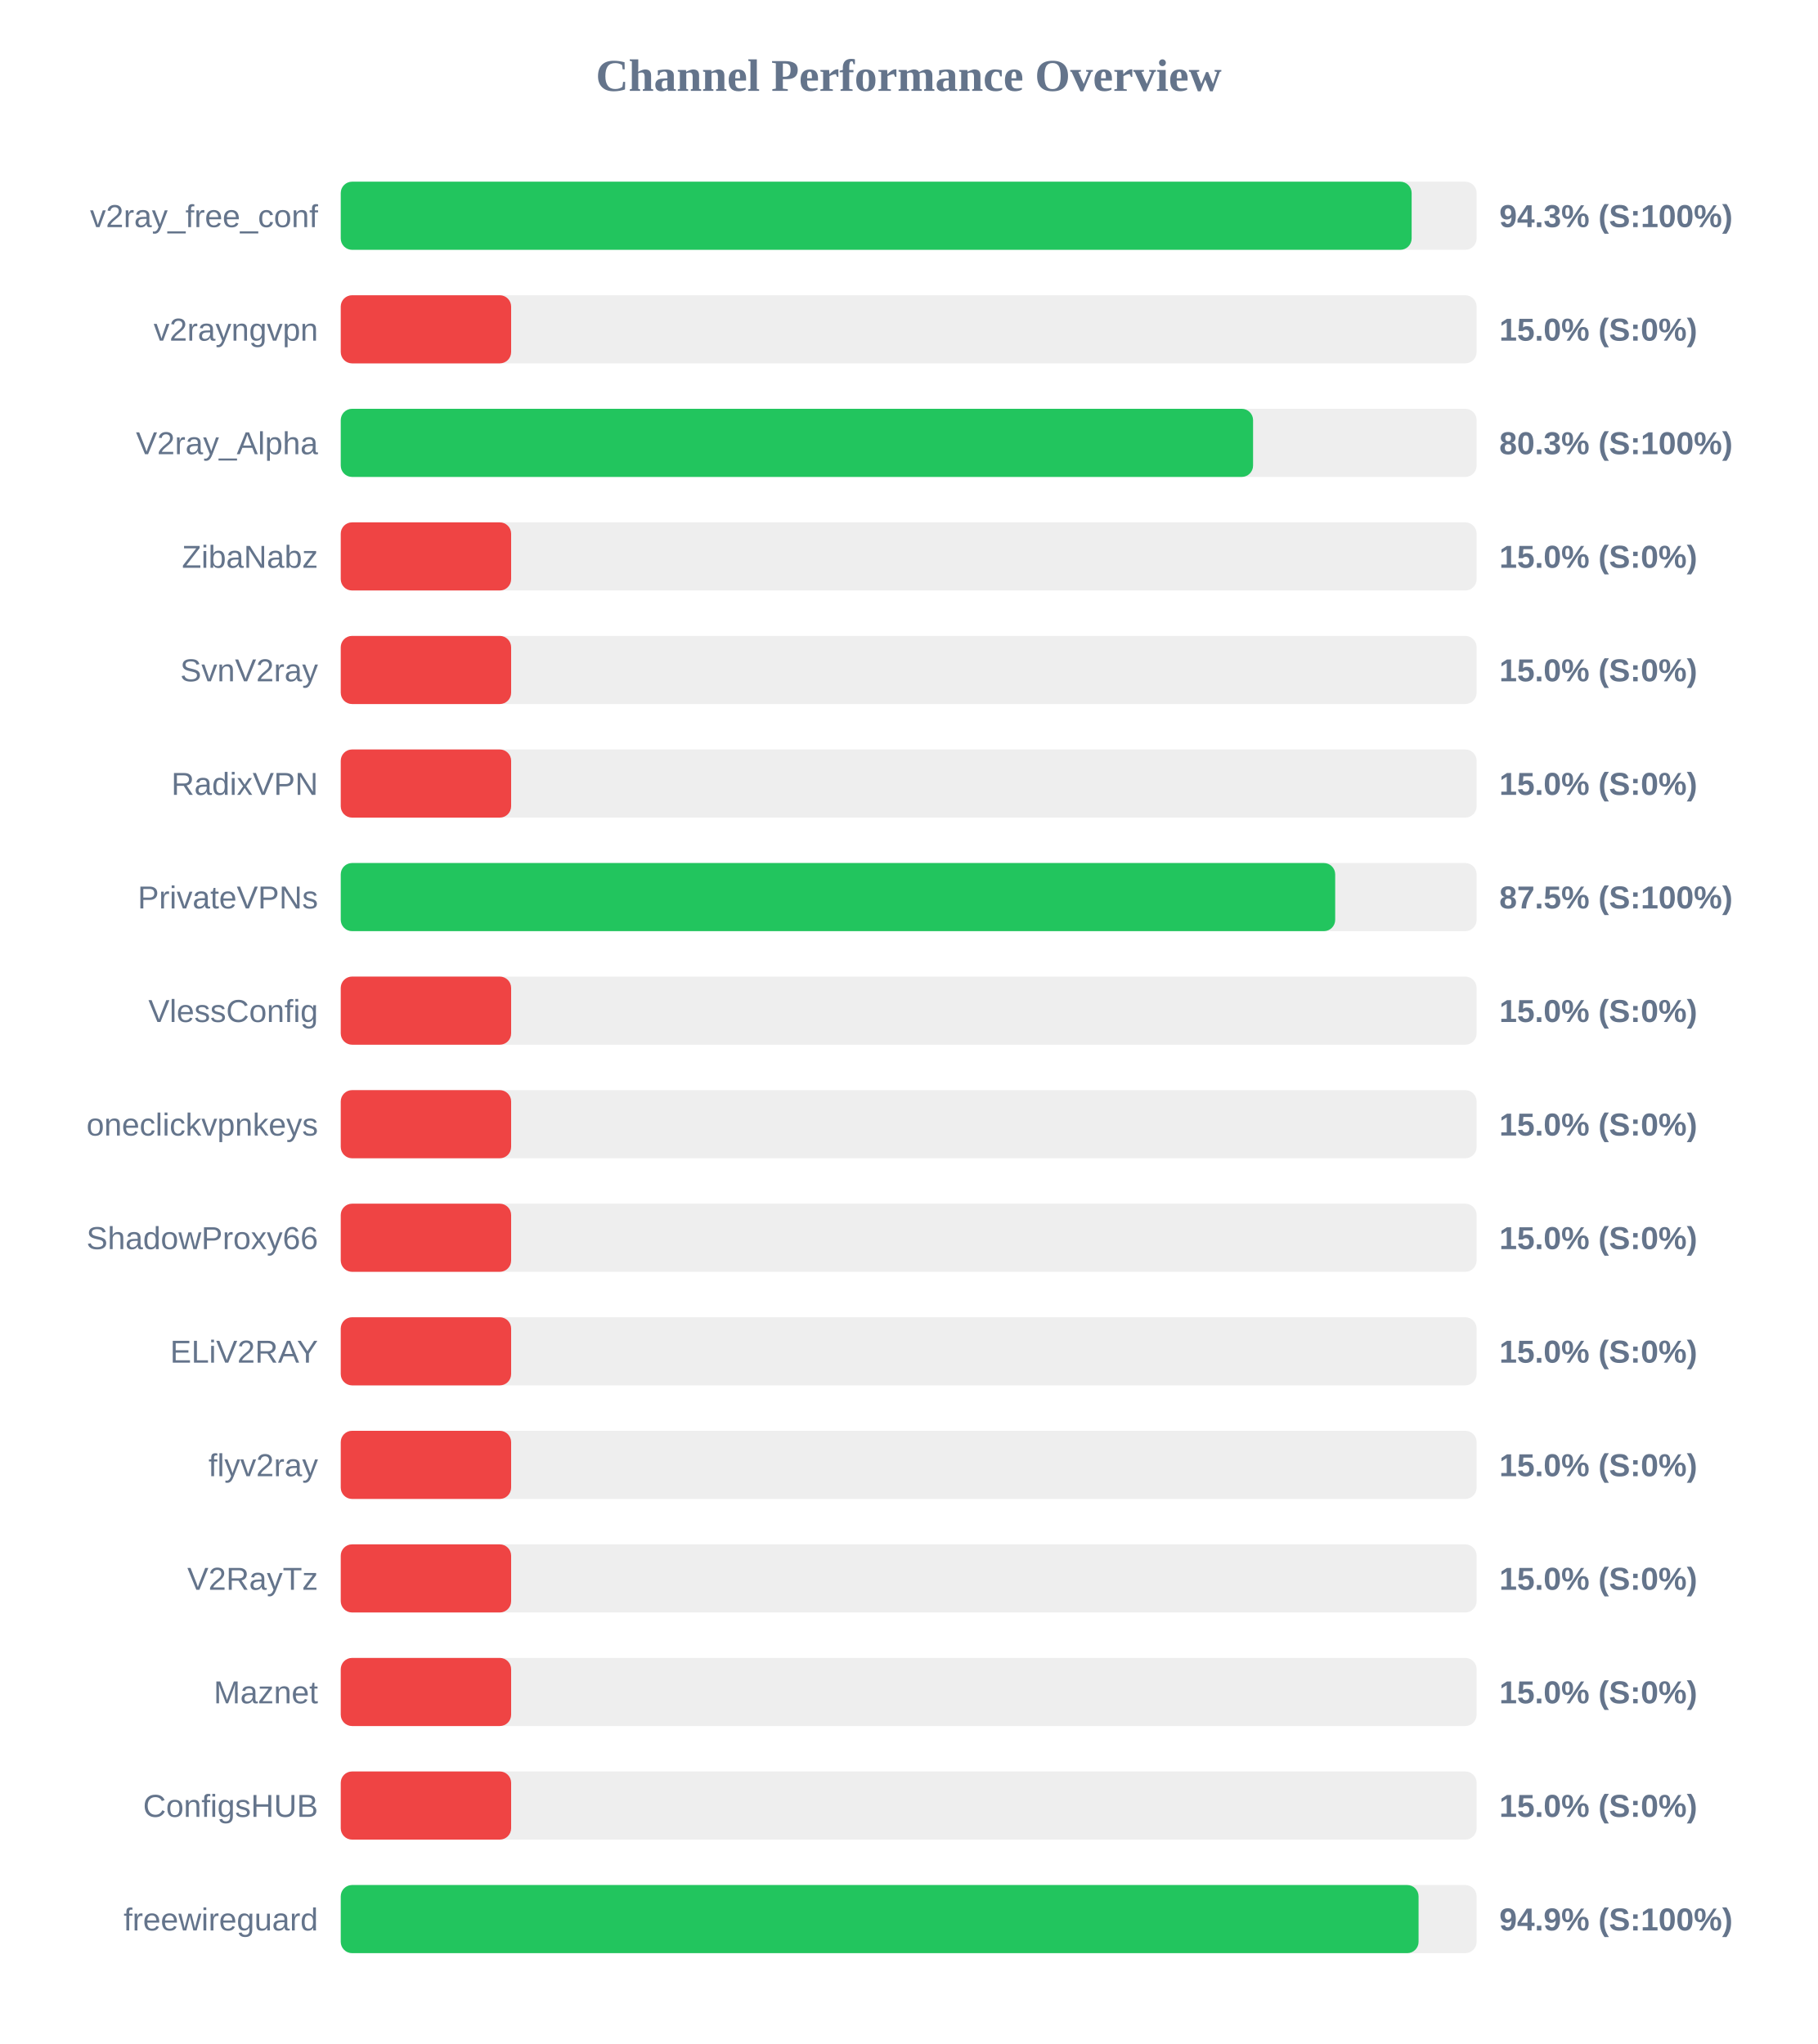
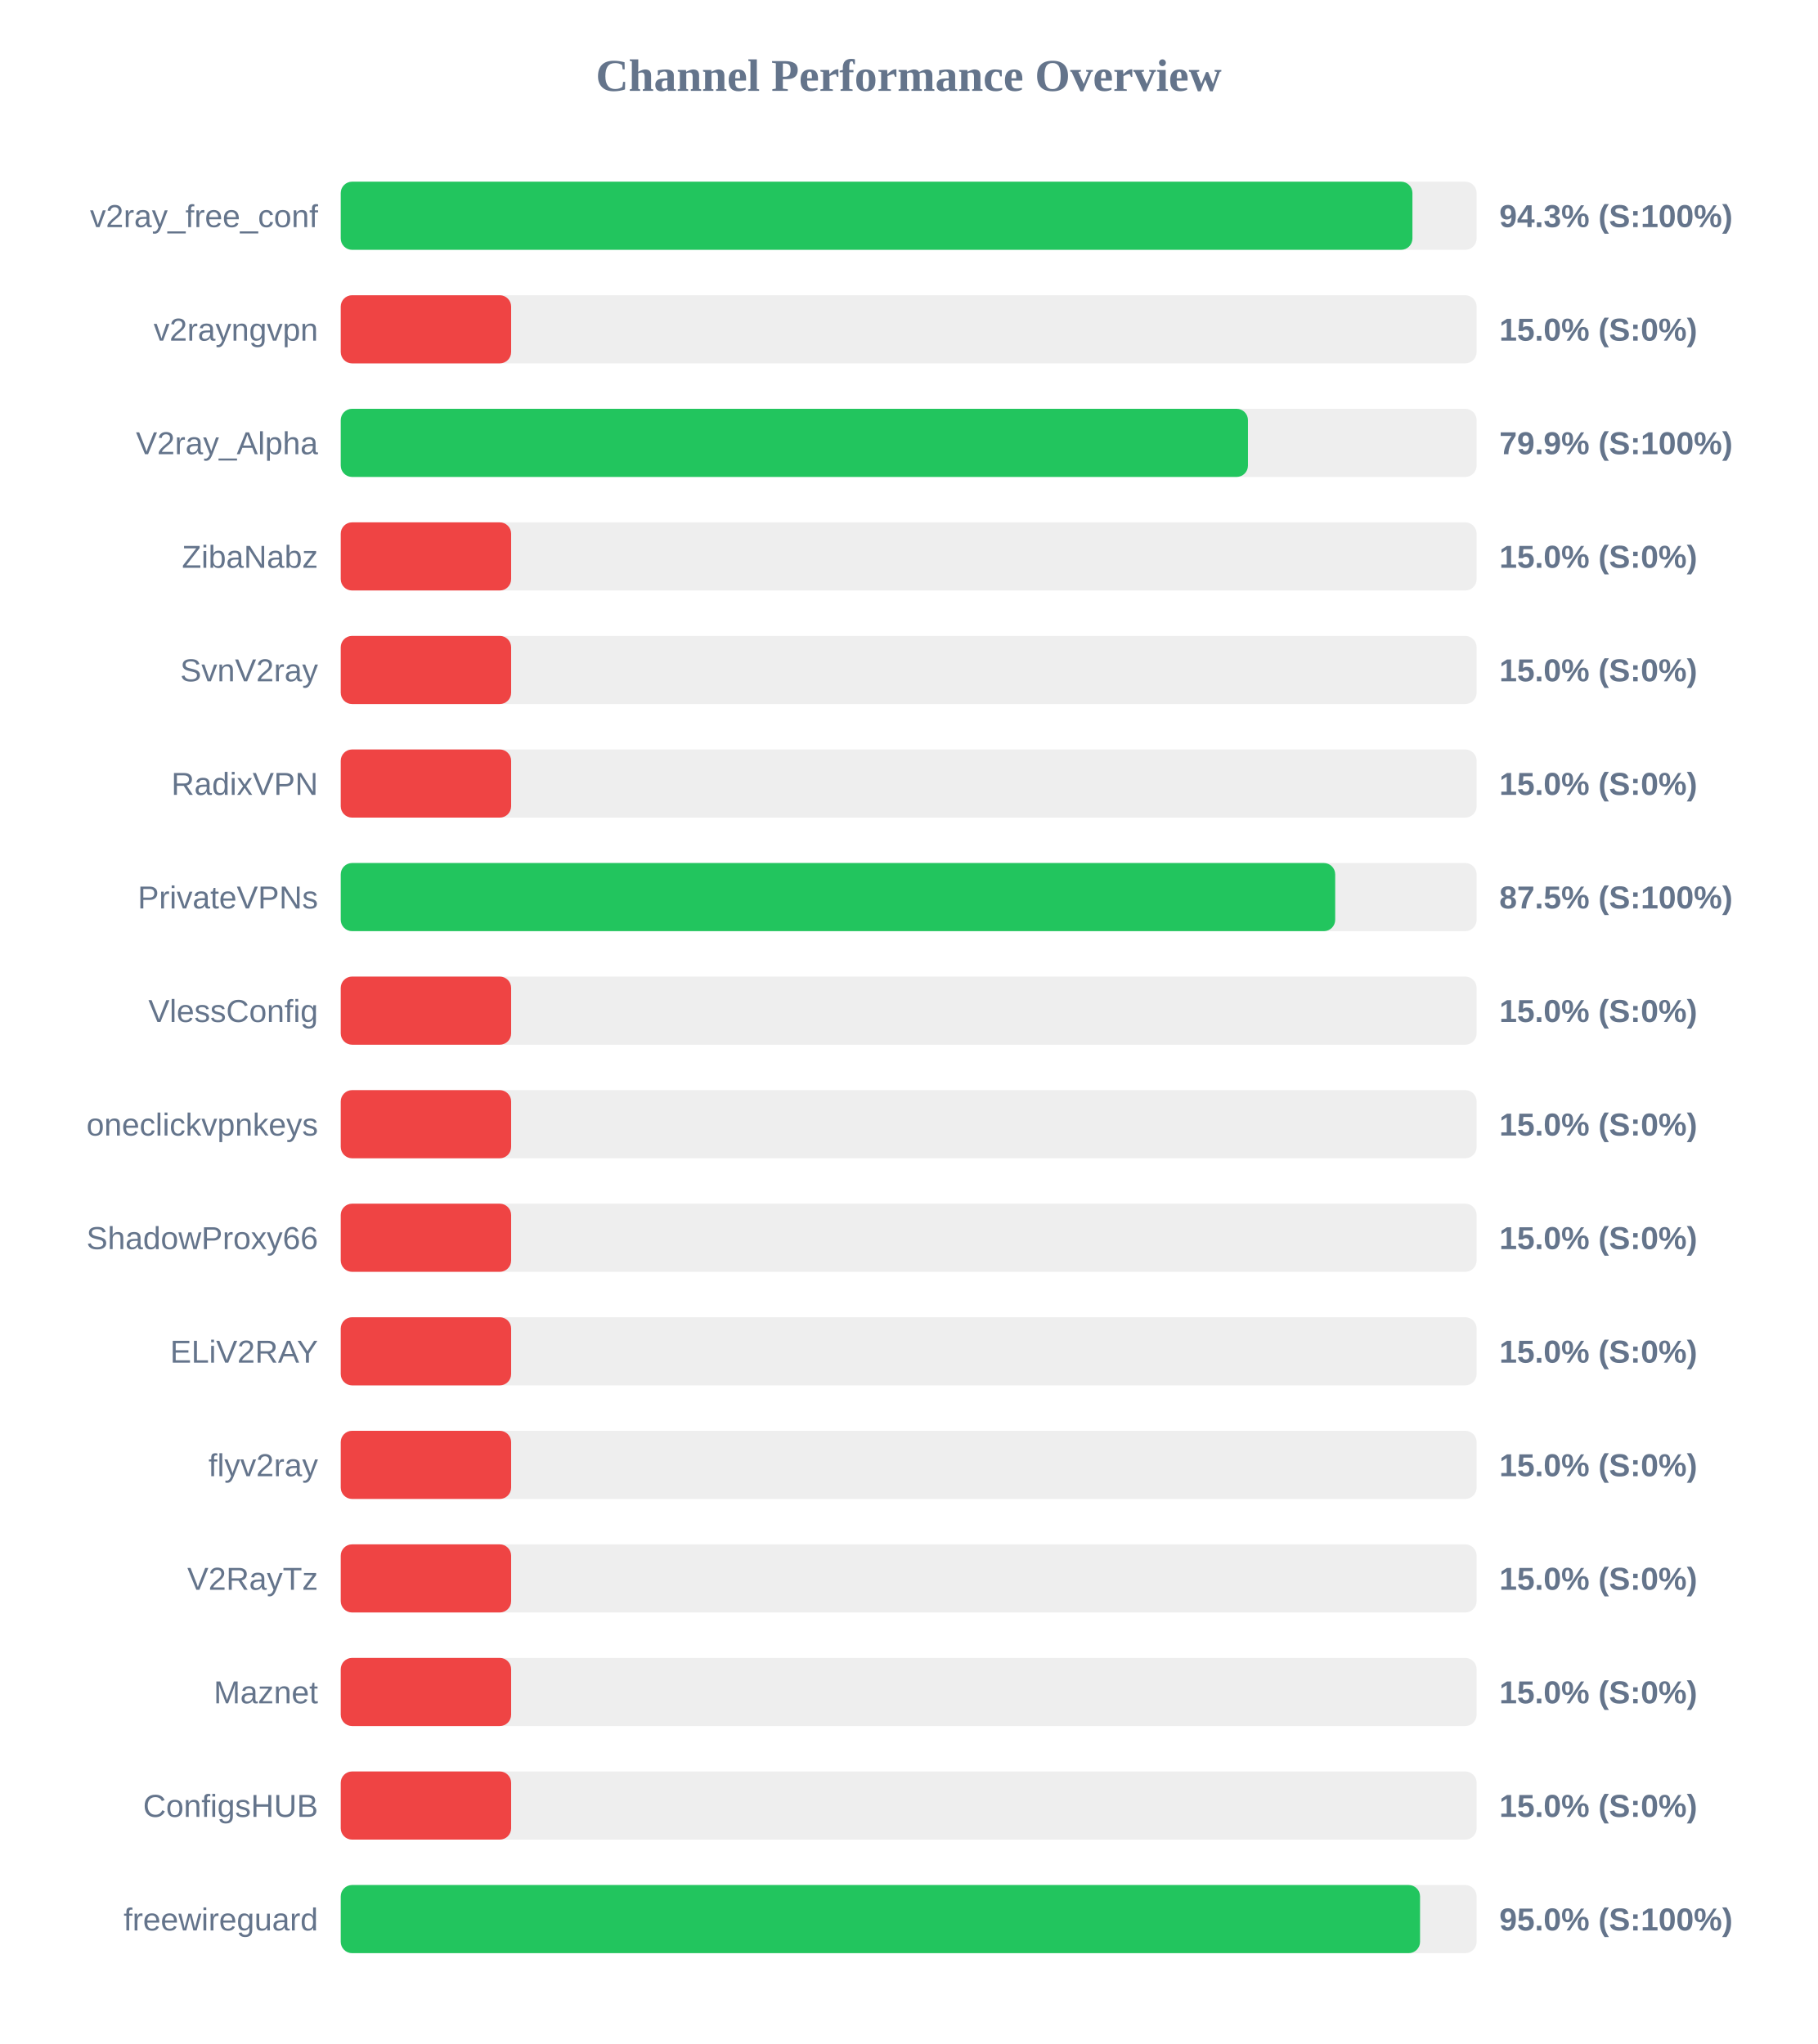
<svg xmlns="http://www.w3.org/2000/svg" width="800" height="900" version="1.1">
  <style>
        .row { font: 14px Arial; fill: #64748b; }
        .score { font: bold 14px Arial; fill: #64748b; }
    </style>
  <text x="400" y="40" text-anchor="middle" font-size="20px" font-weight="bold" fill="#64748b">Channel Performance Overview</text>
  <rect x="150" y="80" width="500" height="30" fill="#eee" rx="5" />
-   <rect x="150" y="80" width="471.4" height="30" fill="#22c55e" rx="5" />
+   <rect x="150" y="80" width="471.75" height="30" fill="#22c55e" rx="5" />
  <text x="140" y="100" text-anchor="end" class="row">v2ray_free_conf</text>
  <text x="660" y="100" text-anchor="start" class="score">94.3% (S:100%)</text>
  <rect x="150" y="130" width="500" height="30" fill="#eee" rx="5" />
  <rect x="150" y="130" width="75.0" height="30" fill="#ef4444" rx="5" />
  <text x="140" y="150" text-anchor="end" class="row">v2rayngvpn</text>
  <text x="660" y="150" text-anchor="start" class="score">15.0% (S:0%)</text>
  <rect x="150" y="180" width="500" height="30" fill="#eee" rx="5" />
-   <rect x="150" y="180" width="401.6" height="30" fill="#22c55e" rx="5" />
+   <rect x="150" y="180" width="399.35" height="30" fill="#22c55e" rx="5" />
  <text x="140" y="200" text-anchor="end" class="row">V2ray_Alpha</text>
-   <text x="660" y="200" text-anchor="start" class="score">80.3% (S:100%)</text>
+   <text x="660" y="200" text-anchor="start" class="score">79.9% (S:100%)</text>
  <rect x="150" y="230" width="500" height="30" fill="#eee" rx="5" />
  <rect x="150" y="230" width="75.0" height="30" fill="#ef4444" rx="5" />
  <text x="140" y="250" text-anchor="end" class="row">ZibaNabz</text>
  <text x="660" y="250" text-anchor="start" class="score">15.0% (S:0%)</text>
  <rect x="150" y="280" width="500" height="30" fill="#eee" rx="5" />
  <rect x="150" y="280" width="75.0" height="30" fill="#ef4444" rx="5" />
  <text x="140" y="300" text-anchor="end" class="row">SvnV2ray</text>
  <text x="660" y="300" text-anchor="start" class="score">15.0% (S:0%)</text>
  <rect x="150" y="330" width="500" height="30" fill="#eee" rx="5" />
  <rect x="150" y="330" width="75.0" height="30" fill="#ef4444" rx="5" />
  <text x="140" y="350" text-anchor="end" class="row">RadixVPN</text>
  <text x="660" y="350" text-anchor="start" class="score">15.0% (S:0%)</text>
  <rect x="150" y="380" width="500" height="30" fill="#eee" rx="5" />
  <rect x="150" y="380" width="437.75" height="30" fill="#22c55e" rx="5" />
  <text x="140" y="400" text-anchor="end" class="row">PrivateVPNs</text>
  <text x="660" y="400" text-anchor="start" class="score">87.5% (S:100%)</text>
  <rect x="150" y="430" width="500" height="30" fill="#eee" rx="5" />
  <rect x="150" y="430" width="75.0" height="30" fill="#ef4444" rx="5" />
  <text x="140" y="450" text-anchor="end" class="row">VlessConfig</text>
  <text x="660" y="450" text-anchor="start" class="score">15.0% (S:0%)</text>
  <rect x="150" y="480" width="500" height="30" fill="#eee" rx="5" />
  <rect x="150" y="480" width="75.0" height="30" fill="#ef4444" rx="5" />
  <text x="140" y="500" text-anchor="end" class="row">oneclickvpnkeys</text>
  <text x="660" y="500" text-anchor="start" class="score">15.0% (S:0%)</text>
  <rect x="150" y="530" width="500" height="30" fill="#eee" rx="5" />
  <rect x="150" y="530" width="75.0" height="30" fill="#ef4444" rx="5" />
  <text x="140" y="550" text-anchor="end" class="row">ShadowProxy66</text>
  <text x="660" y="550" text-anchor="start" class="score">15.0% (S:0%)</text>
  <rect x="150" y="580" width="500" height="30" fill="#eee" rx="5" />
  <rect x="150" y="580" width="75.0" height="30" fill="#ef4444" rx="5" />
  <text x="140" y="600" text-anchor="end" class="row">ELiV2RAY</text>
  <text x="660" y="600" text-anchor="start" class="score">15.0% (S:0%)</text>
  <rect x="150" y="630" width="500" height="30" fill="#eee" rx="5" />
  <rect x="150" y="630" width="75.0" height="30" fill="#ef4444" rx="5" />
  <text x="140" y="650" text-anchor="end" class="row">flyv2ray</text>
  <text x="660" y="650" text-anchor="start" class="score">15.0% (S:0%)</text>
  <rect x="150" y="680" width="500" height="30" fill="#eee" rx="5" />
  <rect x="150" y="680" width="75.0" height="30" fill="#ef4444" rx="5" />
  <text x="140" y="700" text-anchor="end" class="row">V2RayTz</text>
  <text x="660" y="700" text-anchor="start" class="score">15.0% (S:0%)</text>
  <rect x="150" y="730" width="500" height="30" fill="#eee" rx="5" />
  <rect x="150" y="730" width="75.0" height="30" fill="#ef4444" rx="5" />
  <text x="140" y="750" text-anchor="end" class="row">Maznet</text>
  <text x="660" y="750" text-anchor="start" class="score">15.0% (S:0%)</text>
  <rect x="150" y="780" width="500" height="30" fill="#eee" rx="5" />
  <rect x="150" y="780" width="75.0" height="30" fill="#ef4444" rx="5" />
  <text x="140" y="800" text-anchor="end" class="row">ConfigsHUB</text>
  <text x="660" y="800" text-anchor="start" class="score">15.0% (S:0%)</text>
  <rect x="150" y="830" width="500" height="30" fill="#eee" rx="5" />
-   <rect x="150" y="830" width="474.45" height="30" fill="#22c55e" rx="5" />
+   <rect x="150" y="830" width="475.1" height="30" fill="#22c55e" rx="5" />
  <text x="140" y="850" text-anchor="end" class="row">freewireguard</text>
-   <text x="660" y="850" text-anchor="start" class="score">94.9% (S:100%)</text>
+   <text x="660" y="850" text-anchor="start" class="score">95.0% (S:100%)</text>
</svg>
